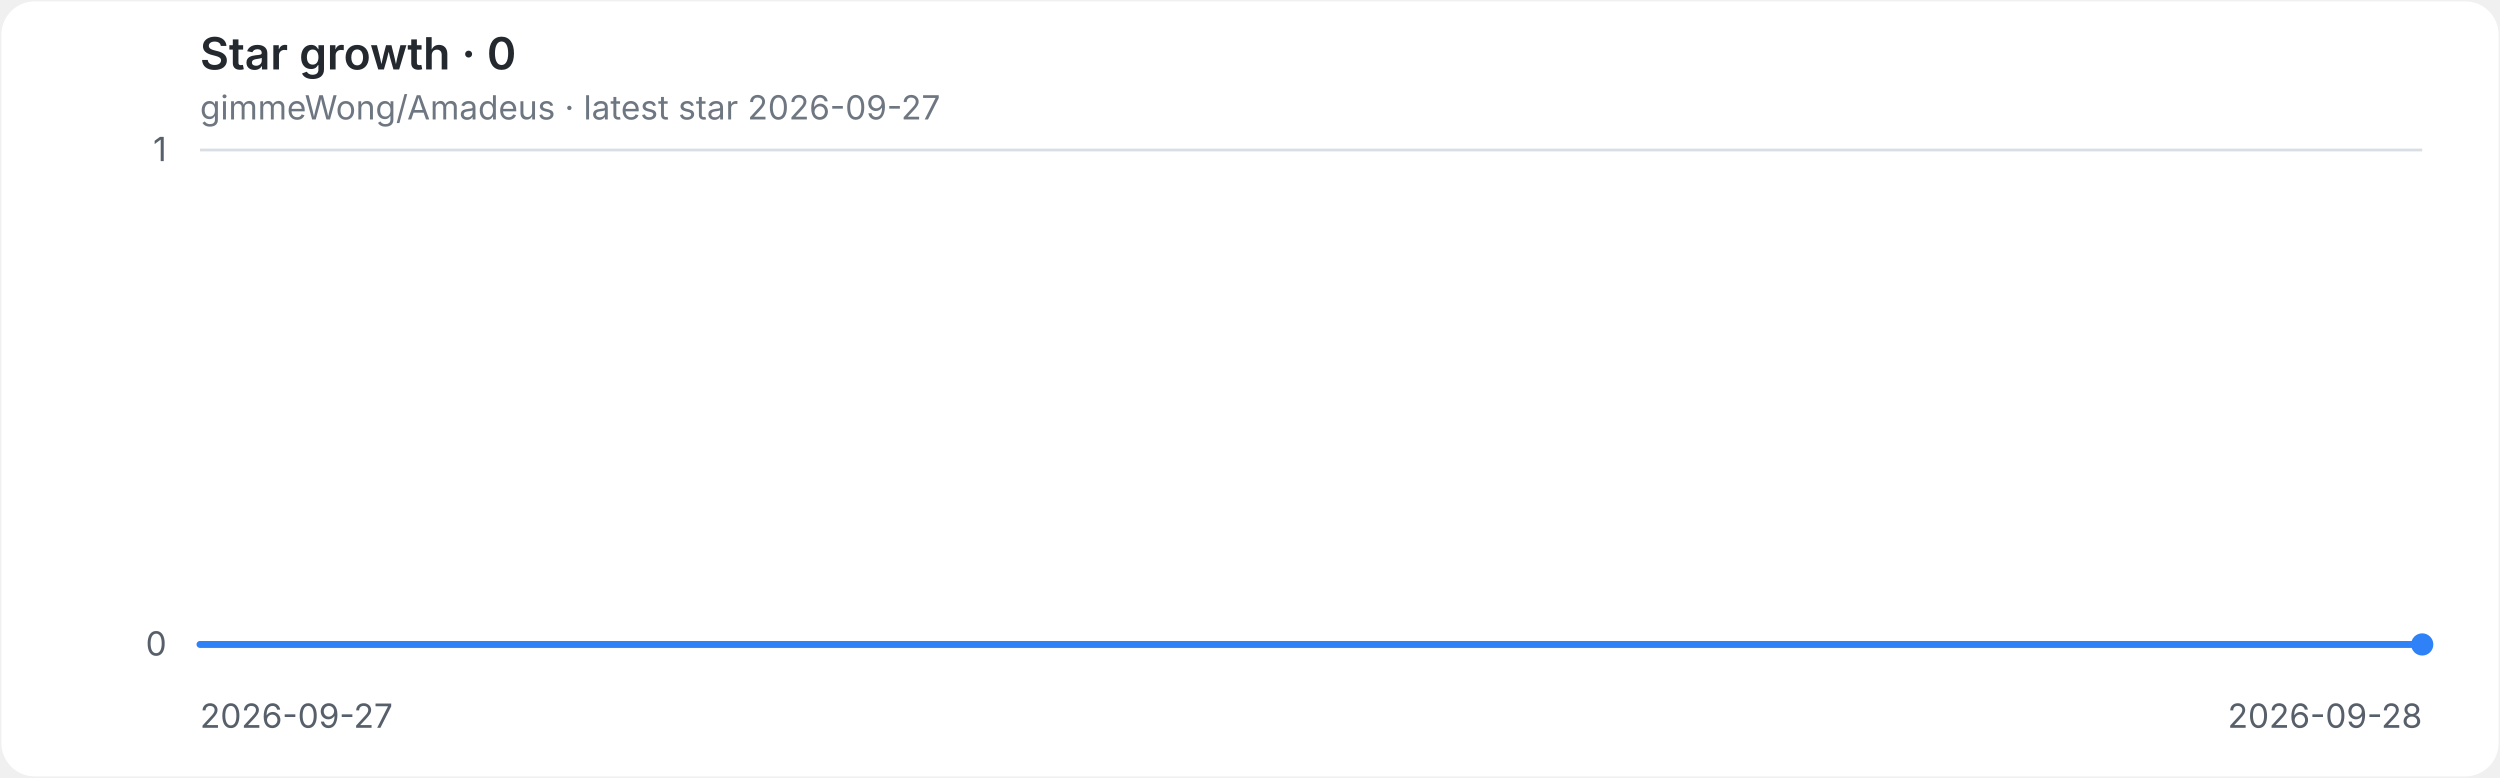
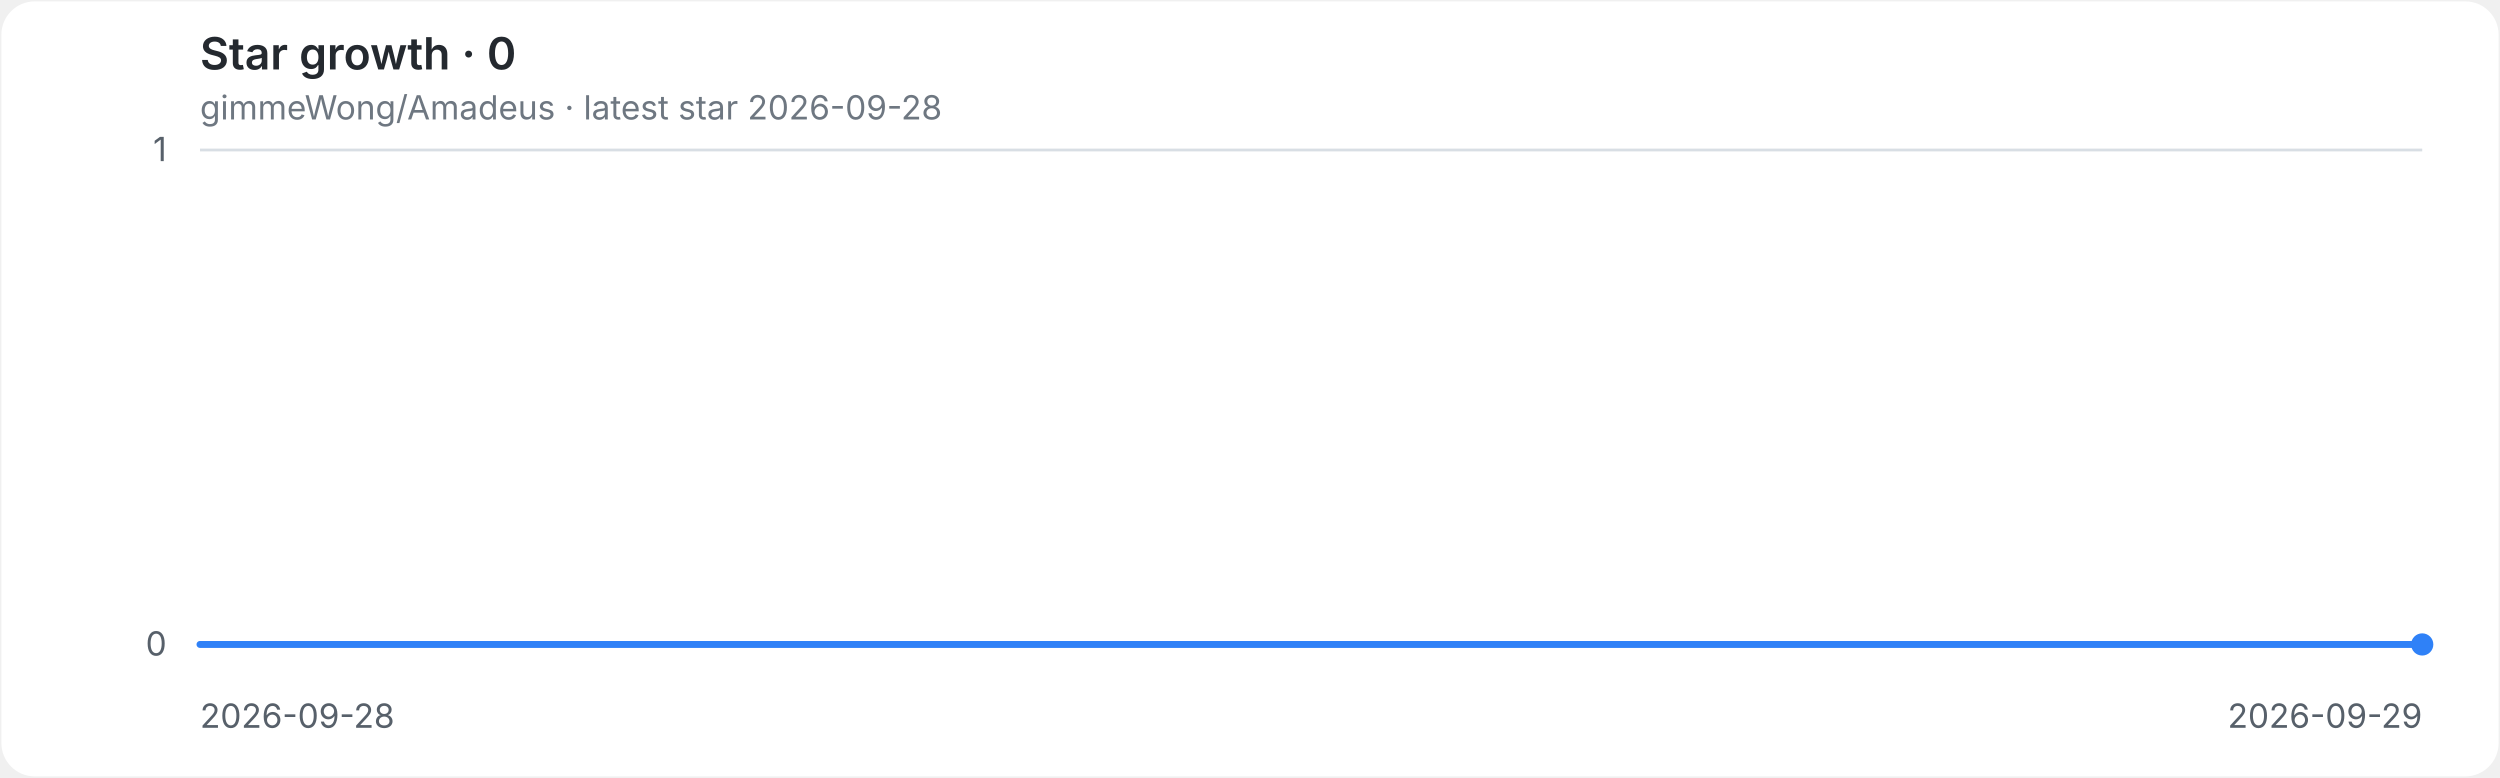
<svg xmlns="http://www.w3.org/2000/svg" role="img" aria-labelledby="title desc" viewBox="0 0 900 280">
  <style>
.background{fill:#ffffff}.grid{stroke:#d8dee4;stroke-width:1}.axis{fill:#57606a;font:12px -apple-system,BlinkMacSystemFont,'Segoe UI',sans-serif}.heading{fill:#24292f;font:600 16px -apple-system,BlinkMacSystemFont,'Segoe UI',sans-serif}.meta{fill:#6e7781;font:12px -apple-system,BlinkMacSystemFont,'Segoe UI',sans-serif}.line{fill:none;stroke:#2f81f7;stroke-width:2.5;stroke-linecap:round;stroke-linejoin:round}.endpoint{fill:#2f81f7}
@media(prefers-color-scheme:dark){.background{fill:#0d1117}.grid{stroke:#30363d}.axis{fill:#8b949e}.heading{fill:#e6edf3}.meta{fill:#8b949e}.line{stroke:#58a6ff}.endpoint{fill:#58a6ff}}
</style>
  <rect class="background" x="0.5" y="0.5" width="899" height="279" rx="12" />
  <text class="heading" x="72" y="25">Star growth · 0</text>
-   <text class="meta" x="72" y="43">gimmeWong/Amadeus · latest star 2026-09-27</text>
+   <text class="meta" x="72" y="43">gimmeWong/Amadeus · latest star 2026-09-28</text>
  <line class="grid" x1="72" y1="232.0" x2="872" y2="232.0" />
  <text class="axis" x="60" y="236.0" text-anchor="end">0</text>
  <line class="grid" x1="72" y1="54.0" x2="872" y2="54.0" />
  <text class="axis" x="60" y="58.0" text-anchor="end">1</text>
-   <text class="axis" x="72.0" y="262" text-anchor="start">2026-09-27</text>
-   <text class="axis" x="872.0" y="262" text-anchor="end">2026-09-28</text>
+   <text class="axis" x="72.0" y="262" text-anchor="start">2026-09-28</text>
+   <text class="axis" x="872.0" y="262" text-anchor="end">2026-09-29</text>
  <path class="line" d="M 72.0 232.0 H 872.0" />
  <circle class="endpoint" cx="872.0" cy="232.0" r="4" />
</svg>
